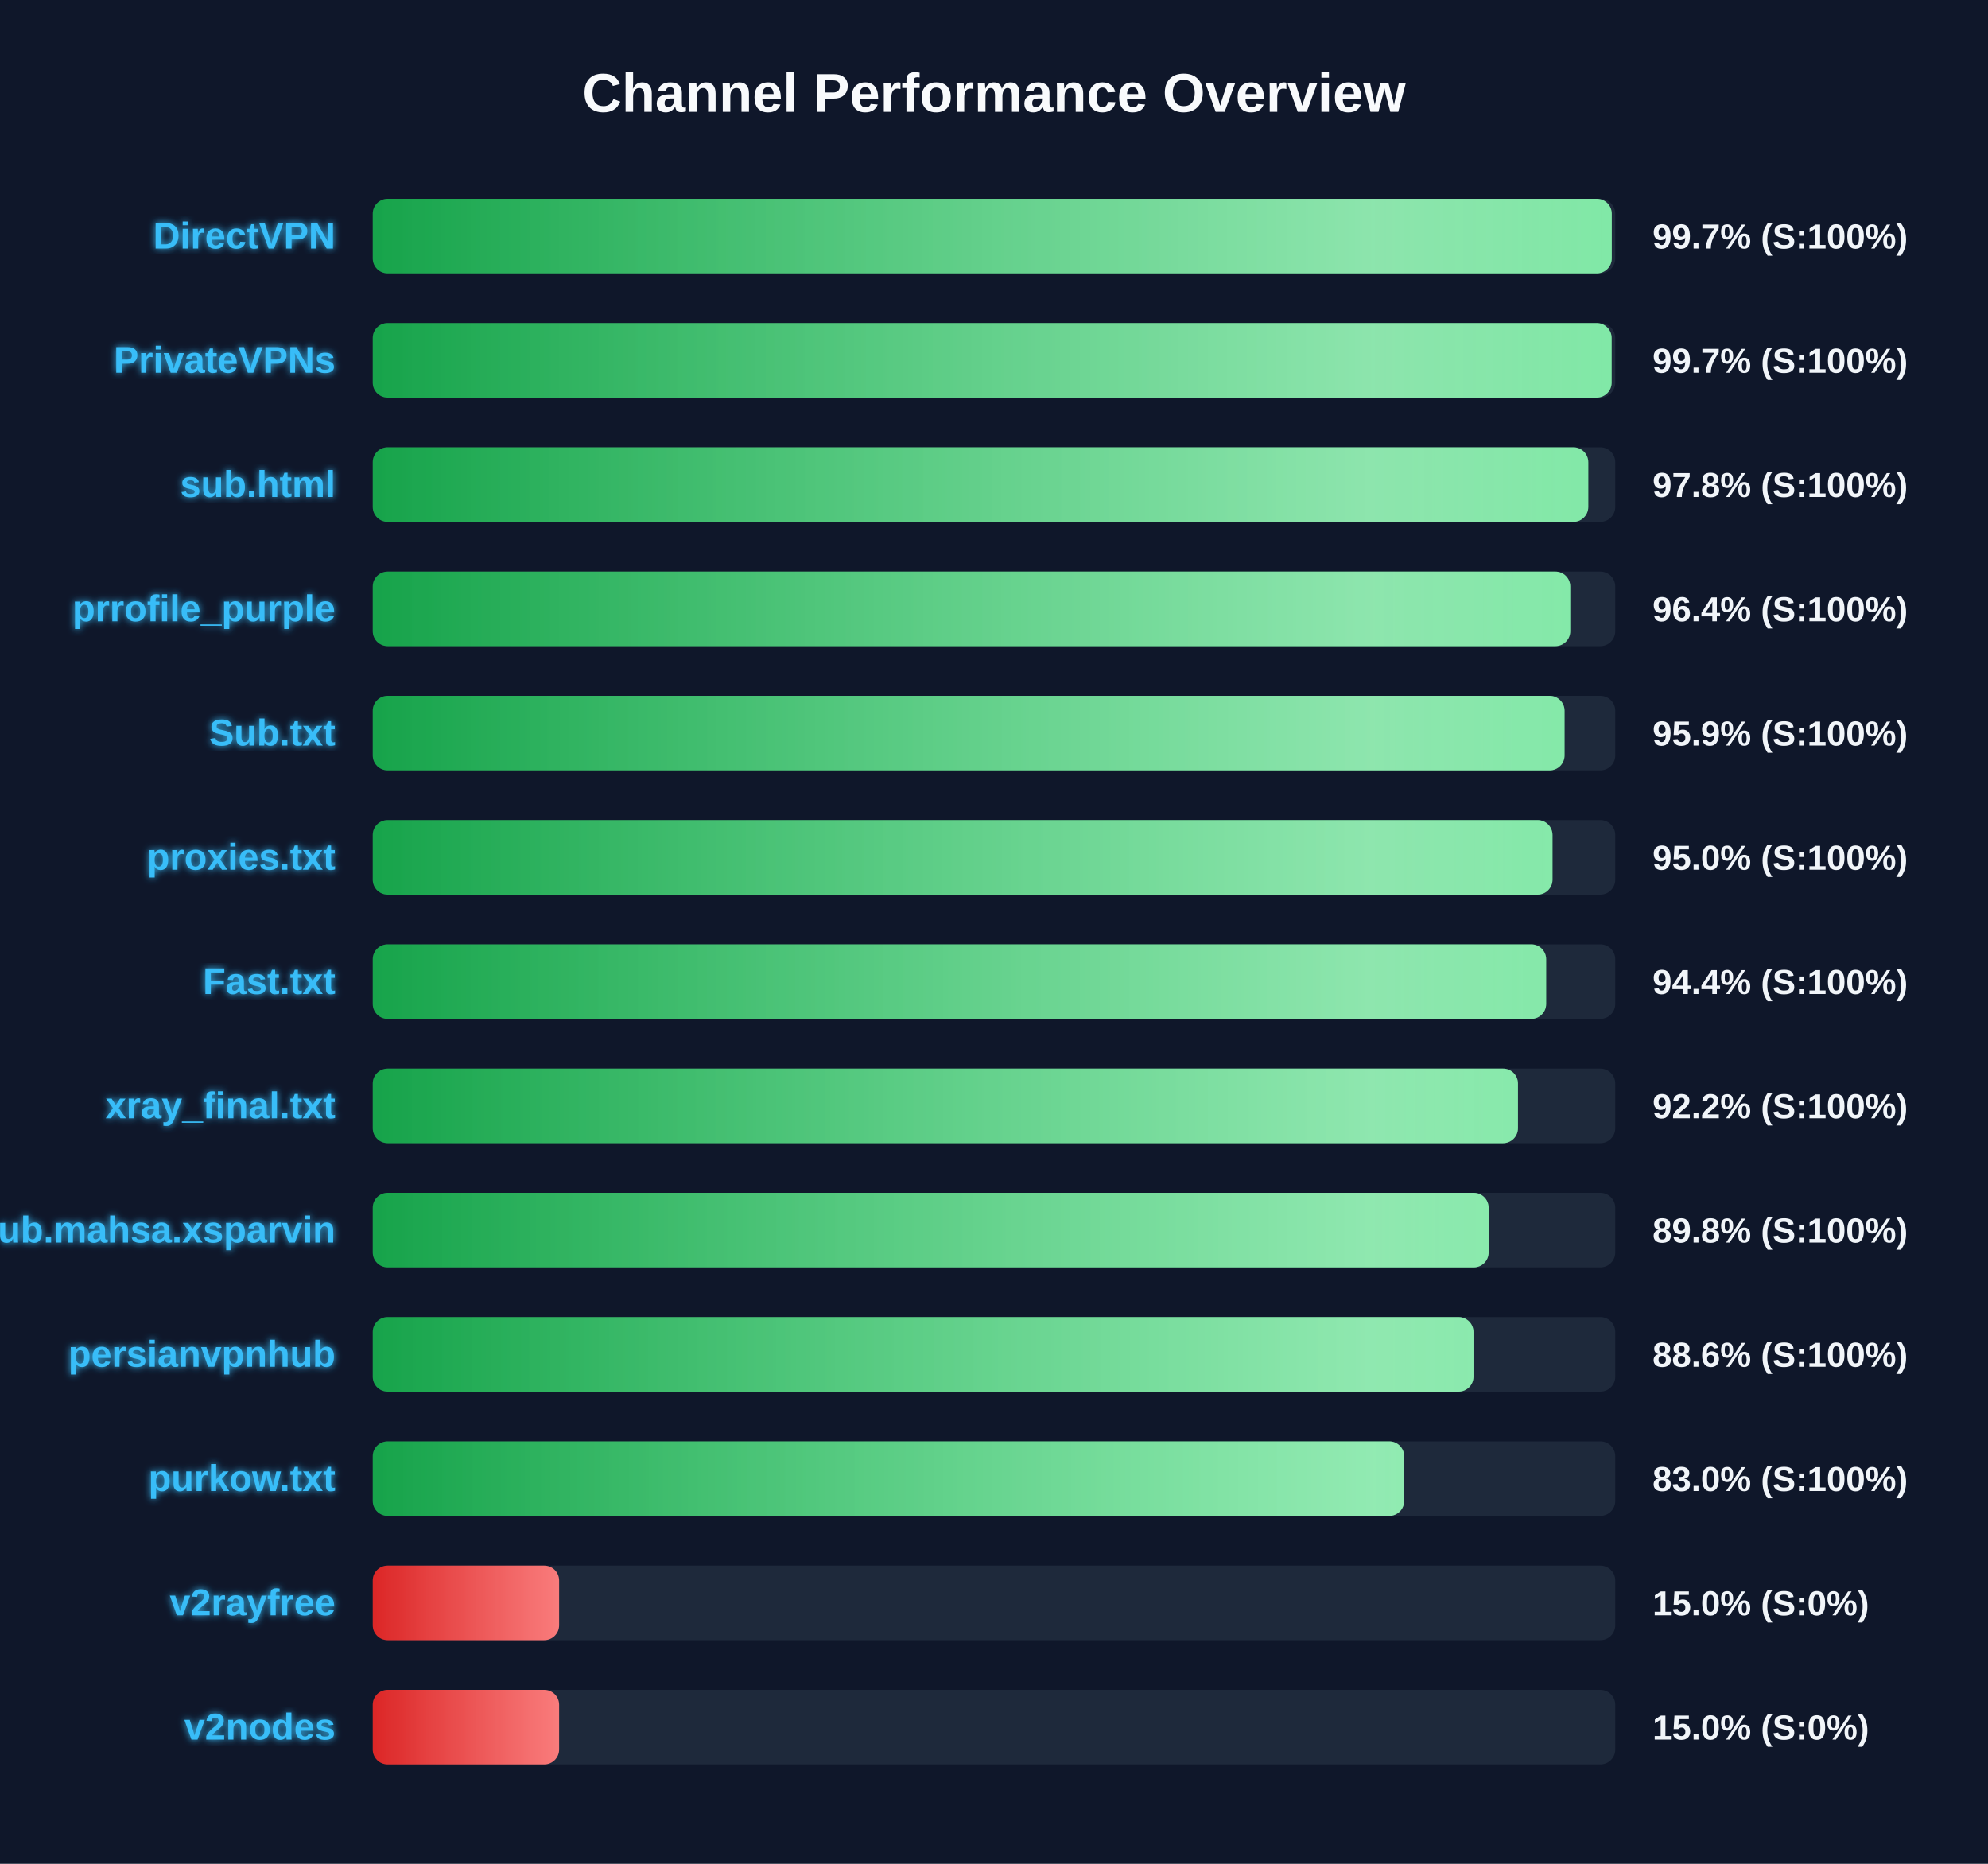
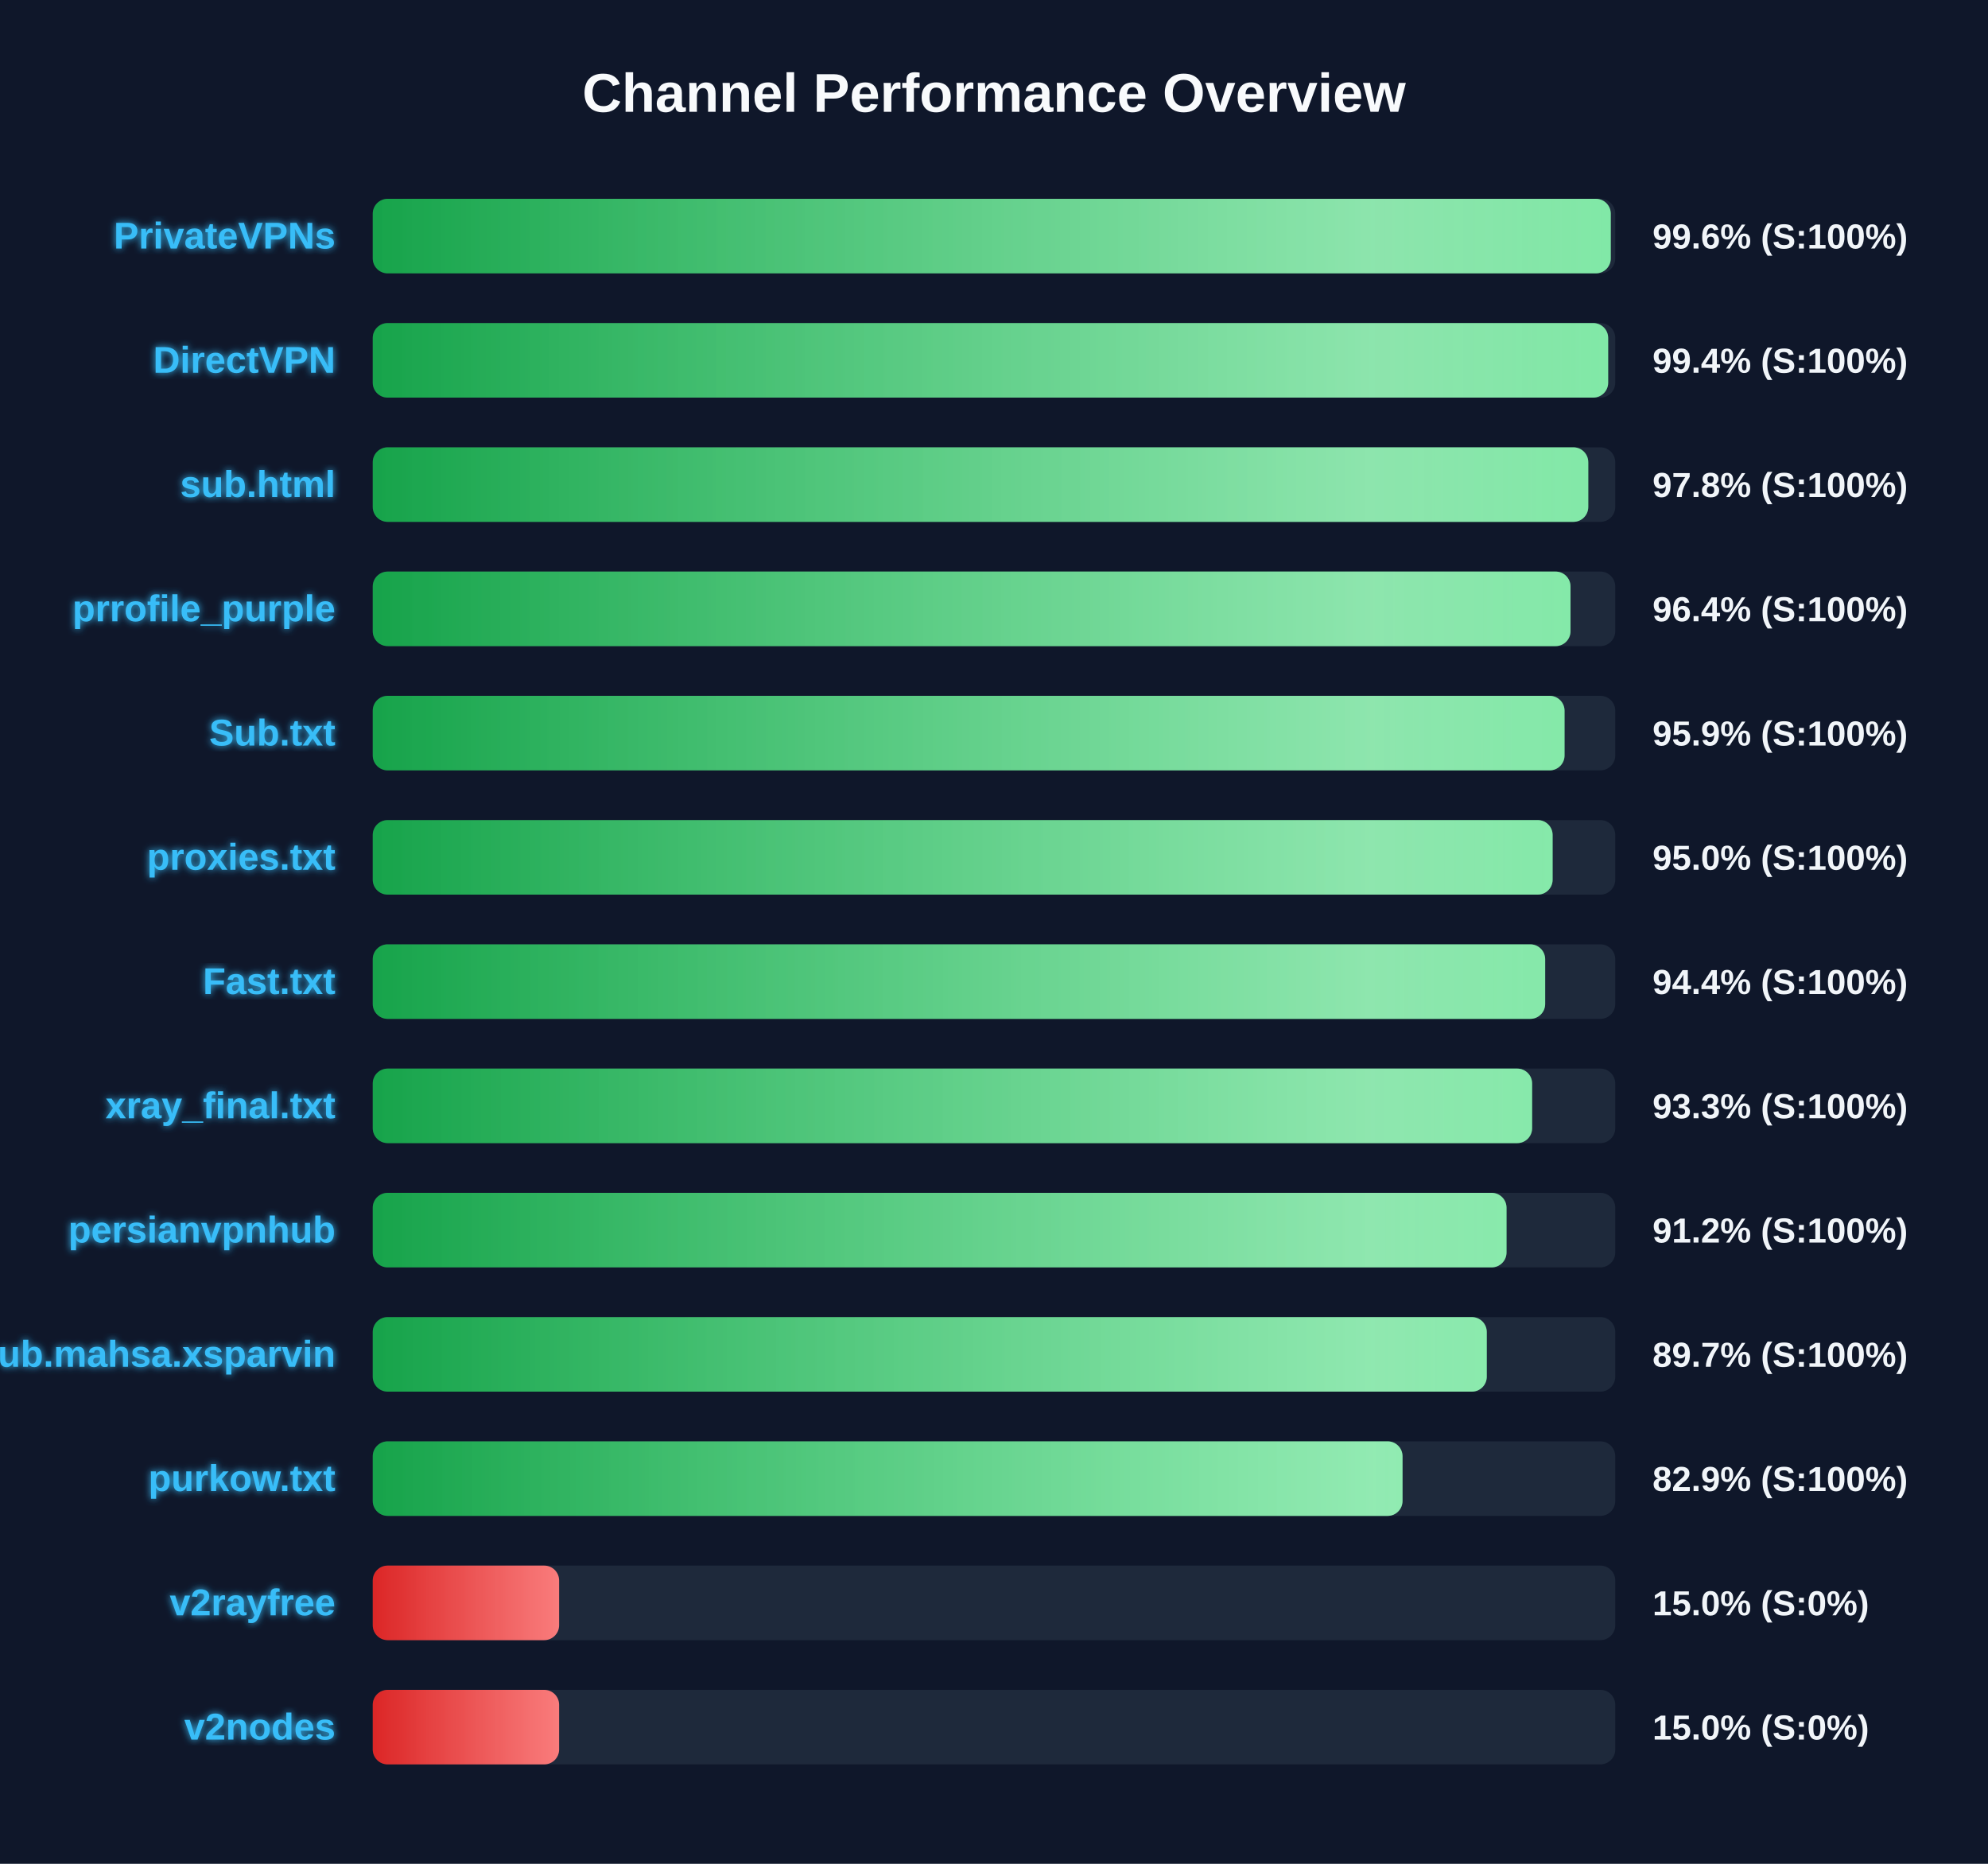
<svg xmlns="http://www.w3.org/2000/svg" width="800" height="750" version="1.1">
  <defs>
    <linearGradient id="grad-green" x1="0%" y1="0%" x2="100%" y2="0%">
      <stop offset="0%" stop-color="#16a34a" />
      <stop offset="100%" stop-color="#4ade80" />
    </linearGradient>
    <linearGradient id="grad-yellow" x1="0%" y1="0%" x2="100%" y2="0%">
      <stop offset="0%" stop-color="#ca8a04" />
      <stop offset="100%" stop-color="#fde047" />
    </linearGradient>
    <linearGradient id="grad-red" x1="0%" y1="0%" x2="100%" y2="0%">
      <stop offset="0%" stop-color="#dc2626" />
      <stop offset="100%" stop-color="#f87171" />
    </linearGradient>
    <linearGradient id="shimmer" x1="0%" y1="0%" x2="100%" y2="0%">
      <stop offset="0%" stop-color="rgba(255,255,255,0)" />
      <stop offset="50%" stop-color="rgba(255,255,255,0.4)" />
      <stop offset="100%" stop-color="rgba(255,255,255,0)" />
    </linearGradient>
    <filter id="glow" x="-20%" y="-20%" width="140%" height="140%">
      <feGaussianBlur stdDeviation="1.5" result="blur" />
      <feComposite in="SourceGraphic" in2="blur" operator="over" />
    </filter>
  </defs>
  <style>
        .bg-rect { fill: #0f172a; }
        .title { font: bold 22px 'Segoe UI', Arial, sans-serif; fill: #f8fafc; }
        .row { font: bold 15px 'Segoe UI', Arial, sans-serif; fill: #38bdf8; filter: url(#glow); }
        .score { font: bold 14px 'Segoe UI', Arial, sans-serif; fill: #f1f5f9; }
        @keyframes shimmer-anim {
            0% { transform: translateX(-100%); }
            100% { transform: translateX(200%); }
        }
        .shimmer-rect {
            animation: shimmer-anim 2.5s infinite linear;
        }
    </style>
  <rect width="100%" height="100%" class="bg-rect" />
  <text x="400" y="45" text-anchor="middle" class="title">Channel Performance Overview</text>
  <rect x="150" y="80" width="500" height="30" fill="#1e293b" rx="6" />
  <clipPath id="clip-0">
-     <rect x="150" y="80" width="498.6" height="30" rx="6" />
+     <rect x="150" y="80" width="498.2" height="30" rx="6" />
  </clipPath>
-   <rect x="150" y="80" width="498.6" height="30" fill="url(#grad-green)" rx="6" />
+   <rect x="150" y="80" width="498.2" height="30" fill="url(#grad-green)" rx="6" />
  <g clip-path="url(#clip-0)">
    <rect x="150" y="80" width="100%" height="30" fill="url(#shimmer)" class="shimmer-rect" />
  </g>
-   <text x="135" y="100" text-anchor="end" class="row">DirectVPN</text>
-   <text x="665" y="100" text-anchor="start" class="score">99.7% (S:100%)</text>
+   <text x="135" y="100" text-anchor="end" class="row">PrivateVPNs</text>
+   <text x="665" y="100" text-anchor="start" class="score">99.6% (S:100%)</text>
  <rect x="150" y="130" width="500" height="30" fill="#1e293b" rx="6" />
  <clipPath id="clip-1">
-     <rect x="150" y="130" width="498.55" height="30" rx="6" />
+     <rect x="150" y="130" width="497.15" height="30" rx="6" />
  </clipPath>
-   <rect x="150" y="130" width="498.55" height="30" fill="url(#grad-green)" rx="6" />
+   <rect x="150" y="130" width="497.15" height="30" fill="url(#grad-green)" rx="6" />
  <g clip-path="url(#clip-1)">
    <rect x="150" y="130" width="100%" height="30" fill="url(#shimmer)" class="shimmer-rect" />
  </g>
-   <text x="135" y="150" text-anchor="end" class="row">PrivateVPNs</text>
-   <text x="665" y="150" text-anchor="start" class="score">99.7% (S:100%)</text>
+   <text x="135" y="150" text-anchor="end" class="row">DirectVPN</text>
+   <text x="665" y="150" text-anchor="start" class="score">99.4% (S:100%)</text>
  <rect x="150" y="180" width="500" height="30" fill="#1e293b" rx="6" />
  <clipPath id="clip-2">
    <rect x="150" y="180" width="489.15" height="30" rx="6" />
  </clipPath>
  <rect x="150" y="180" width="489.15" height="30" fill="url(#grad-green)" rx="6" />
  <g clip-path="url(#clip-2)">
    <rect x="150" y="180" width="100%" height="30" fill="url(#shimmer)" class="shimmer-rect" />
  </g>
  <text x="135" y="200" text-anchor="end" class="row">sub.html</text>
  <text x="665" y="200" text-anchor="start" class="score">97.8% (S:100%)</text>
  <rect x="150" y="230" width="500" height="30" fill="#1e293b" rx="6" />
  <clipPath id="clip-3">
-     <rect x="150" y="230" width="481.9" height="30" rx="6" />
+     <rect x="150" y="230" width="482.0" height="30" rx="6" />
  </clipPath>
-   <rect x="150" y="230" width="481.9" height="30" fill="url(#grad-green)" rx="6" />
+   <rect x="150" y="230" width="482.0" height="30" fill="url(#grad-green)" rx="6" />
  <g clip-path="url(#clip-3)">
    <rect x="150" y="230" width="100%" height="30" fill="url(#shimmer)" class="shimmer-rect" />
  </g>
  <text x="135" y="250" text-anchor="end" class="row">prrofile_purple</text>
  <text x="665" y="250" text-anchor="start" class="score">96.4% (S:100%)</text>
  <rect x="150" y="280" width="500" height="30" fill="#1e293b" rx="6" />
  <clipPath id="clip-4">
    <rect x="150" y="280" width="479.6" height="30" rx="6" />
  </clipPath>
  <rect x="150" y="280" width="479.6" height="30" fill="url(#grad-green)" rx="6" />
  <g clip-path="url(#clip-4)">
    <rect x="150" y="280" width="100%" height="30" fill="url(#shimmer)" class="shimmer-rect" />
  </g>
  <text x="135" y="300" text-anchor="end" class="row">Sub.txt</text>
  <text x="665" y="300" text-anchor="start" class="score">95.9% (S:100%)</text>
  <rect x="150" y="330" width="500" height="30" fill="#1e293b" rx="6" />
  <clipPath id="clip-5">
-     <rect x="150" y="330" width="474.75" height="30" rx="6" />
+     <rect x="150" y="330" width="474.8" height="30" rx="6" />
  </clipPath>
-   <rect x="150" y="330" width="474.75" height="30" fill="url(#grad-green)" rx="6" />
+   <rect x="150" y="330" width="474.8" height="30" fill="url(#grad-green)" rx="6" />
  <g clip-path="url(#clip-5)">
    <rect x="150" y="330" width="100%" height="30" fill="url(#shimmer)" class="shimmer-rect" />
  </g>
  <text x="135" y="350" text-anchor="end" class="row">proxies.txt</text>
  <text x="665" y="350" text-anchor="start" class="score">95.0% (S:100%)</text>
  <rect x="150" y="380" width="500" height="30" fill="#1e293b" rx="6" />
  <clipPath id="clip-6">
-     <rect x="150" y="380" width="472.2" height="30" rx="6" />
+     <rect x="150" y="380" width="471.8" height="30" rx="6" />
  </clipPath>
-   <rect x="150" y="380" width="472.2" height="30" fill="url(#grad-green)" rx="6" />
+   <rect x="150" y="380" width="471.8" height="30" fill="url(#grad-green)" rx="6" />
  <g clip-path="url(#clip-6)">
    <rect x="150" y="380" width="100%" height="30" fill="url(#shimmer)" class="shimmer-rect" />
  </g>
  <text x="135" y="400" text-anchor="end" class="row">Fast.txt</text>
  <text x="665" y="400" text-anchor="start" class="score">94.4% (S:100%)</text>
  <rect x="150" y="430" width="500" height="30" fill="#1e293b" rx="6" />
  <clipPath id="clip-7">
-     <rect x="150" y="430" width="460.85" height="30" rx="6" />
+     <rect x="150" y="430" width="466.55" height="30" rx="6" />
  </clipPath>
-   <rect x="150" y="430" width="460.85" height="30" fill="url(#grad-green)" rx="6" />
+   <rect x="150" y="430" width="466.55" height="30" fill="url(#grad-green)" rx="6" />
  <g clip-path="url(#clip-7)">
    <rect x="150" y="430" width="100%" height="30" fill="url(#shimmer)" class="shimmer-rect" />
  </g>
  <text x="135" y="450" text-anchor="end" class="row">xray_final.txt</text>
-   <text x="665" y="450" text-anchor="start" class="score">92.2% (S:100%)</text>
+   <text x="665" y="450" text-anchor="start" class="score">93.3% (S:100%)</text>
  <rect x="150" y="480" width="500" height="30" fill="#1e293b" rx="6" />
  <clipPath id="clip-8">
-     <rect x="150" y="480" width="449.05" height="30" rx="6" />
+     <rect x="150" y="480" width="456.25" height="30" rx="6" />
  </clipPath>
-   <rect x="150" y="480" width="449.05" height="30" fill="url(#grad-green)" rx="6" />
+   <rect x="150" y="480" width="456.25" height="30" fill="url(#grad-green)" rx="6" />
  <g clip-path="url(#clip-8)">
    <rect x="150" y="480" width="100%" height="30" fill="url(#shimmer)" class="shimmer-rect" />
  </g>
-   <text x="135" y="500" text-anchor="end" class="row">Sub.mahsa.xsparvin</text>
-   <text x="665" y="500" text-anchor="start" class="score">89.8% (S:100%)</text>
+   <text x="135" y="500" text-anchor="end" class="row">persianvpnhub</text>
+   <text x="665" y="500" text-anchor="start" class="score">91.2% (S:100%)</text>
  <rect x="150" y="530" width="500" height="30" fill="#1e293b" rx="6" />
  <clipPath id="clip-9">
-     <rect x="150" y="530" width="442.95" height="30" rx="6" />
+     <rect x="150" y="530" width="448.3" height="30" rx="6" />
  </clipPath>
-   <rect x="150" y="530" width="442.95" height="30" fill="url(#grad-green)" rx="6" />
+   <rect x="150" y="530" width="448.3" height="30" fill="url(#grad-green)" rx="6" />
  <g clip-path="url(#clip-9)">
    <rect x="150" y="530" width="100%" height="30" fill="url(#shimmer)" class="shimmer-rect" />
  </g>
-   <text x="135" y="550" text-anchor="end" class="row">persianvpnhub</text>
-   <text x="665" y="550" text-anchor="start" class="score">88.6% (S:100%)</text>
+   <text x="135" y="550" text-anchor="end" class="row">Sub.mahsa.xsparvin</text>
+   <text x="665" y="550" text-anchor="start" class="score">89.7% (S:100%)</text>
  <rect x="150" y="580" width="500" height="30" fill="#1e293b" rx="6" />
  <clipPath id="clip-10">
-     <rect x="150" y="580" width="415.05" height="30" rx="6" />
+     <rect x="150" y="580" width="414.4" height="30" rx="6" />
  </clipPath>
-   <rect x="150" y="580" width="415.05" height="30" fill="url(#grad-green)" rx="6" />
+   <rect x="150" y="580" width="414.4" height="30" fill="url(#grad-green)" rx="6" />
  <g clip-path="url(#clip-10)">
    <rect x="150" y="580" width="100%" height="30" fill="url(#shimmer)" class="shimmer-rect" />
  </g>
  <text x="135" y="600" text-anchor="end" class="row">purkow.txt</text>
-   <text x="665" y="600" text-anchor="start" class="score">83.0% (S:100%)</text>
+   <text x="665" y="600" text-anchor="start" class="score">82.9% (S:100%)</text>
  <rect x="150" y="630" width="500" height="30" fill="#1e293b" rx="6" />
  <clipPath id="clip-11">
    <rect x="150" y="630" width="75.0" height="30" rx="6" />
  </clipPath>
  <rect x="150" y="630" width="75.0" height="30" fill="url(#grad-red)" rx="6" />
  <g clip-path="url(#clip-11)">
    <rect x="150" y="630" width="100%" height="30" fill="url(#shimmer)" class="shimmer-rect" />
  </g>
  <text x="135" y="650" text-anchor="end" class="row">v2rayfree</text>
  <text x="665" y="650" text-anchor="start" class="score">15.0% (S:0%)</text>
  <rect x="150" y="680" width="500" height="30" fill="#1e293b" rx="6" />
  <clipPath id="clip-12">
    <rect x="150" y="680" width="75.0" height="30" rx="6" />
  </clipPath>
  <rect x="150" y="680" width="75.0" height="30" fill="url(#grad-red)" rx="6" />
  <g clip-path="url(#clip-12)">
    <rect x="150" y="680" width="100%" height="30" fill="url(#shimmer)" class="shimmer-rect" />
  </g>
  <text x="135" y="700" text-anchor="end" class="row">v2nodes</text>
  <text x="665" y="700" text-anchor="start" class="score">15.0% (S:0%)</text>
</svg>
